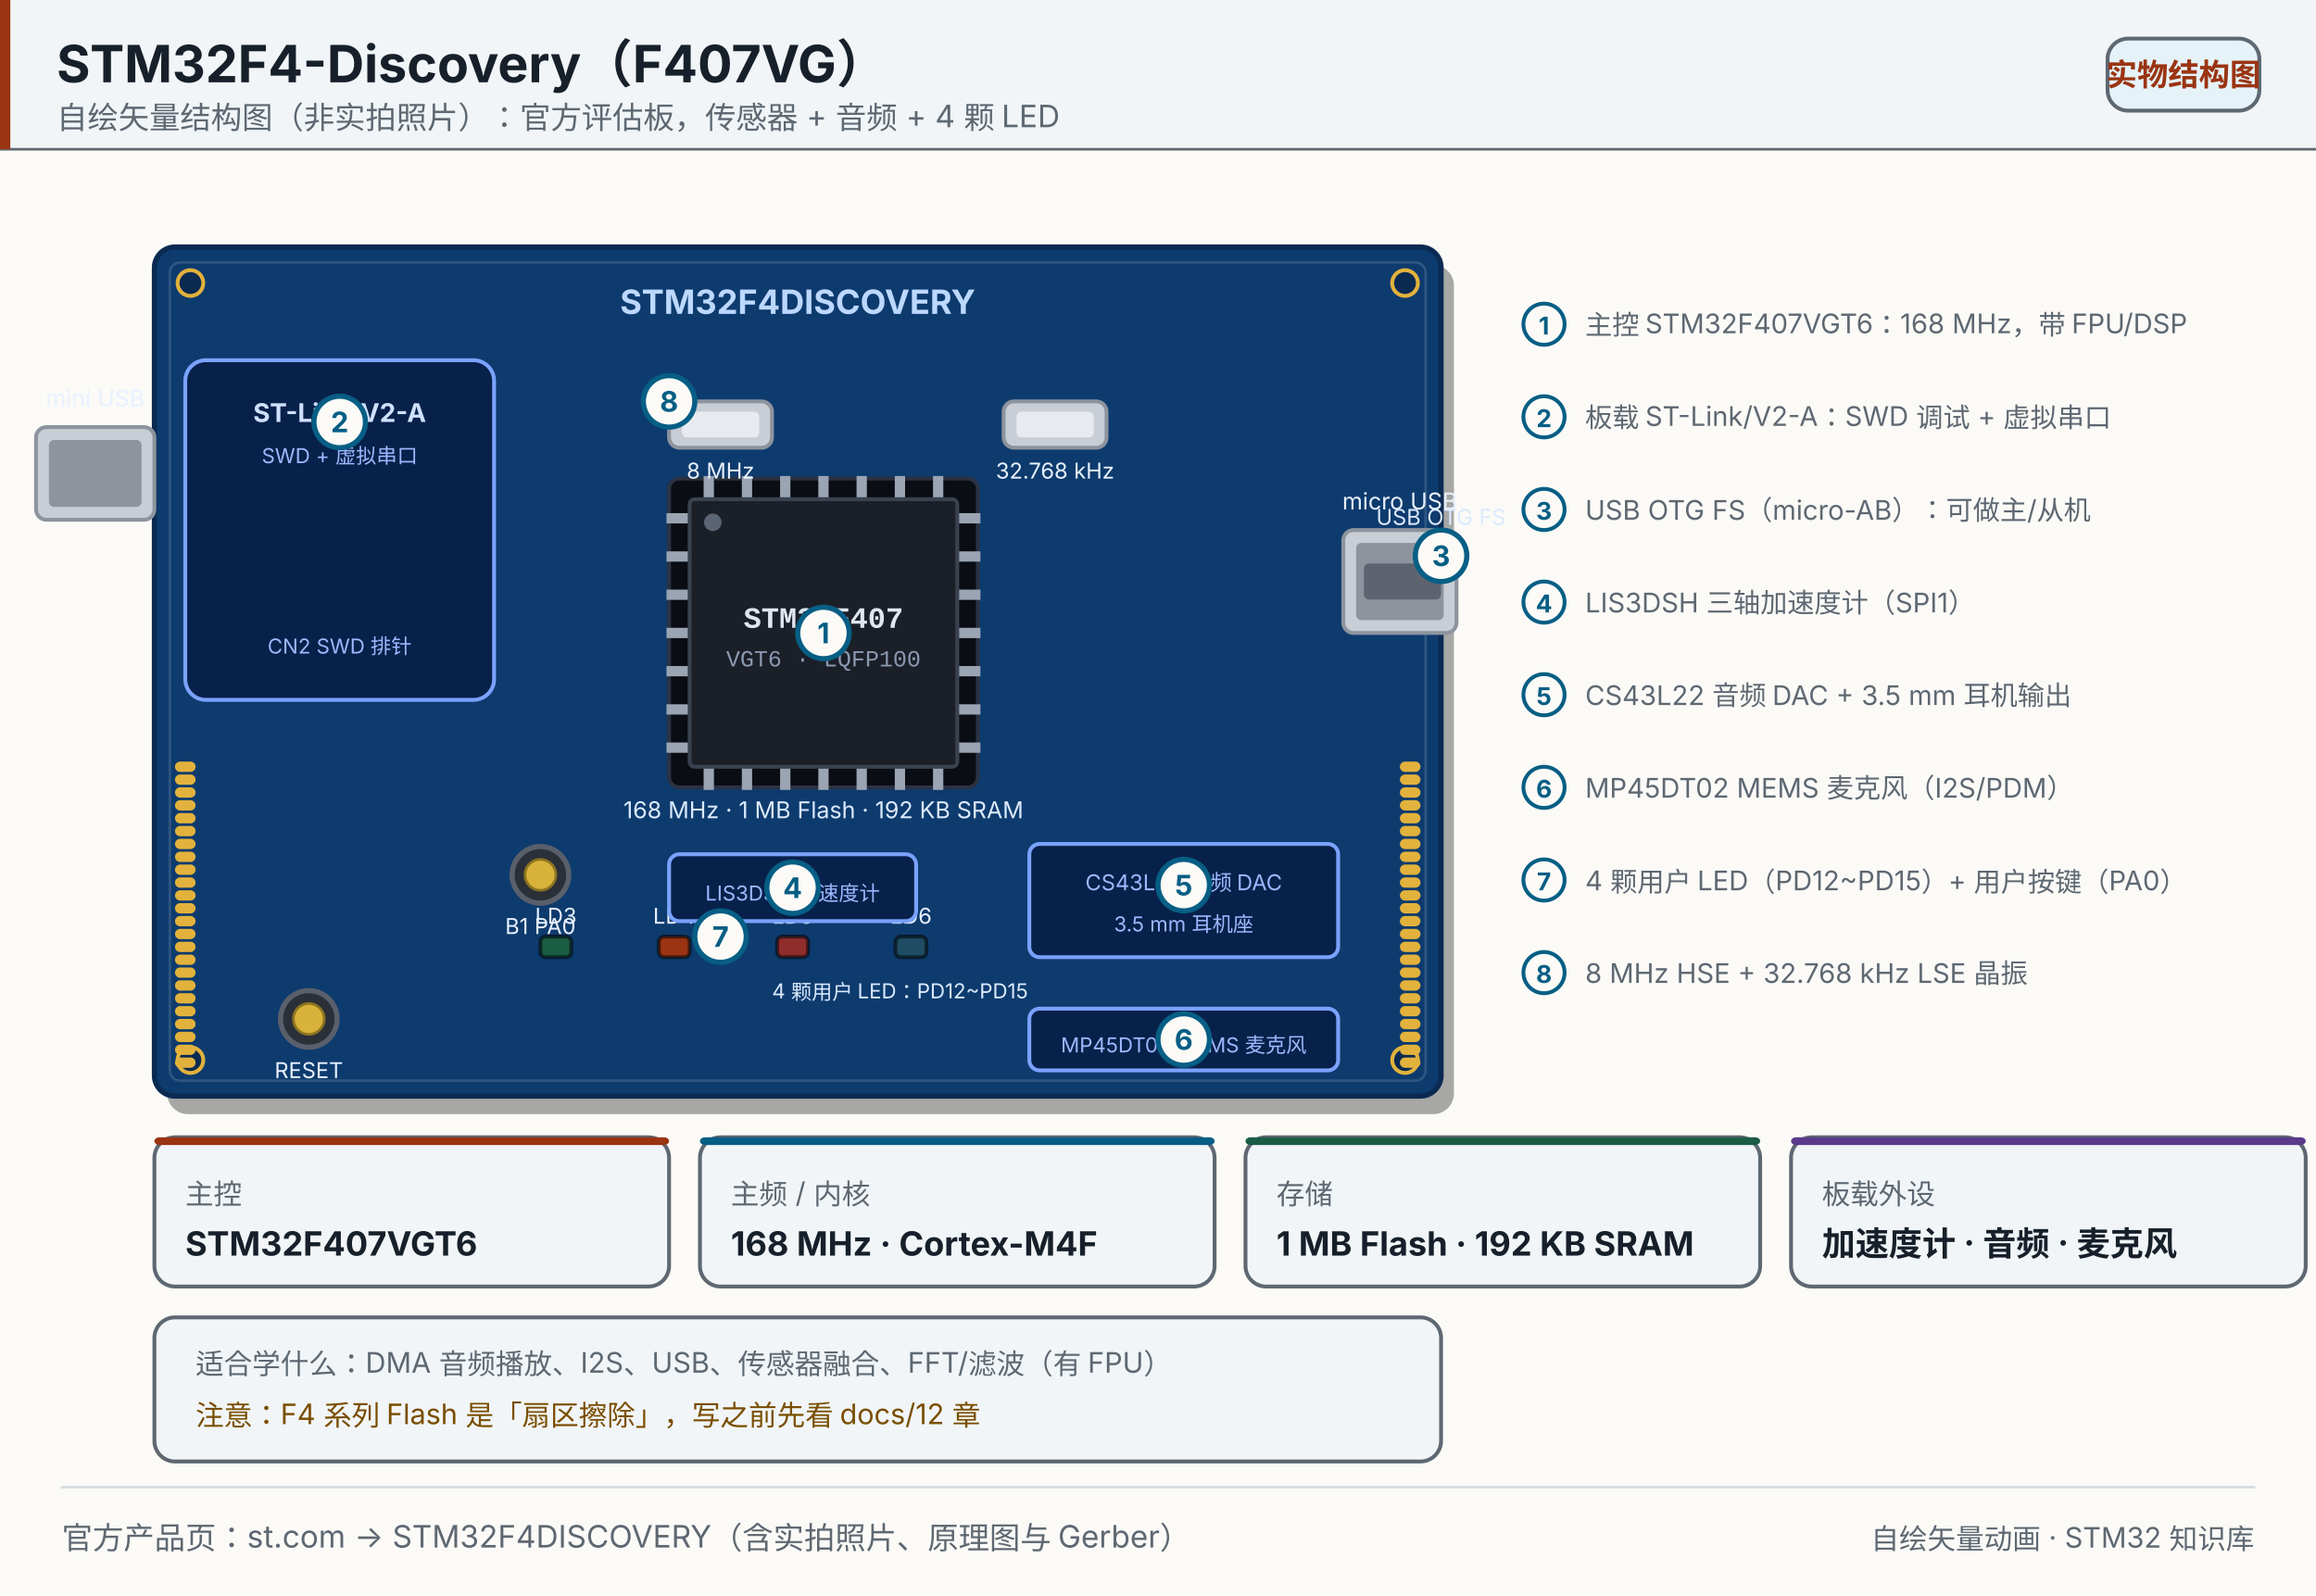
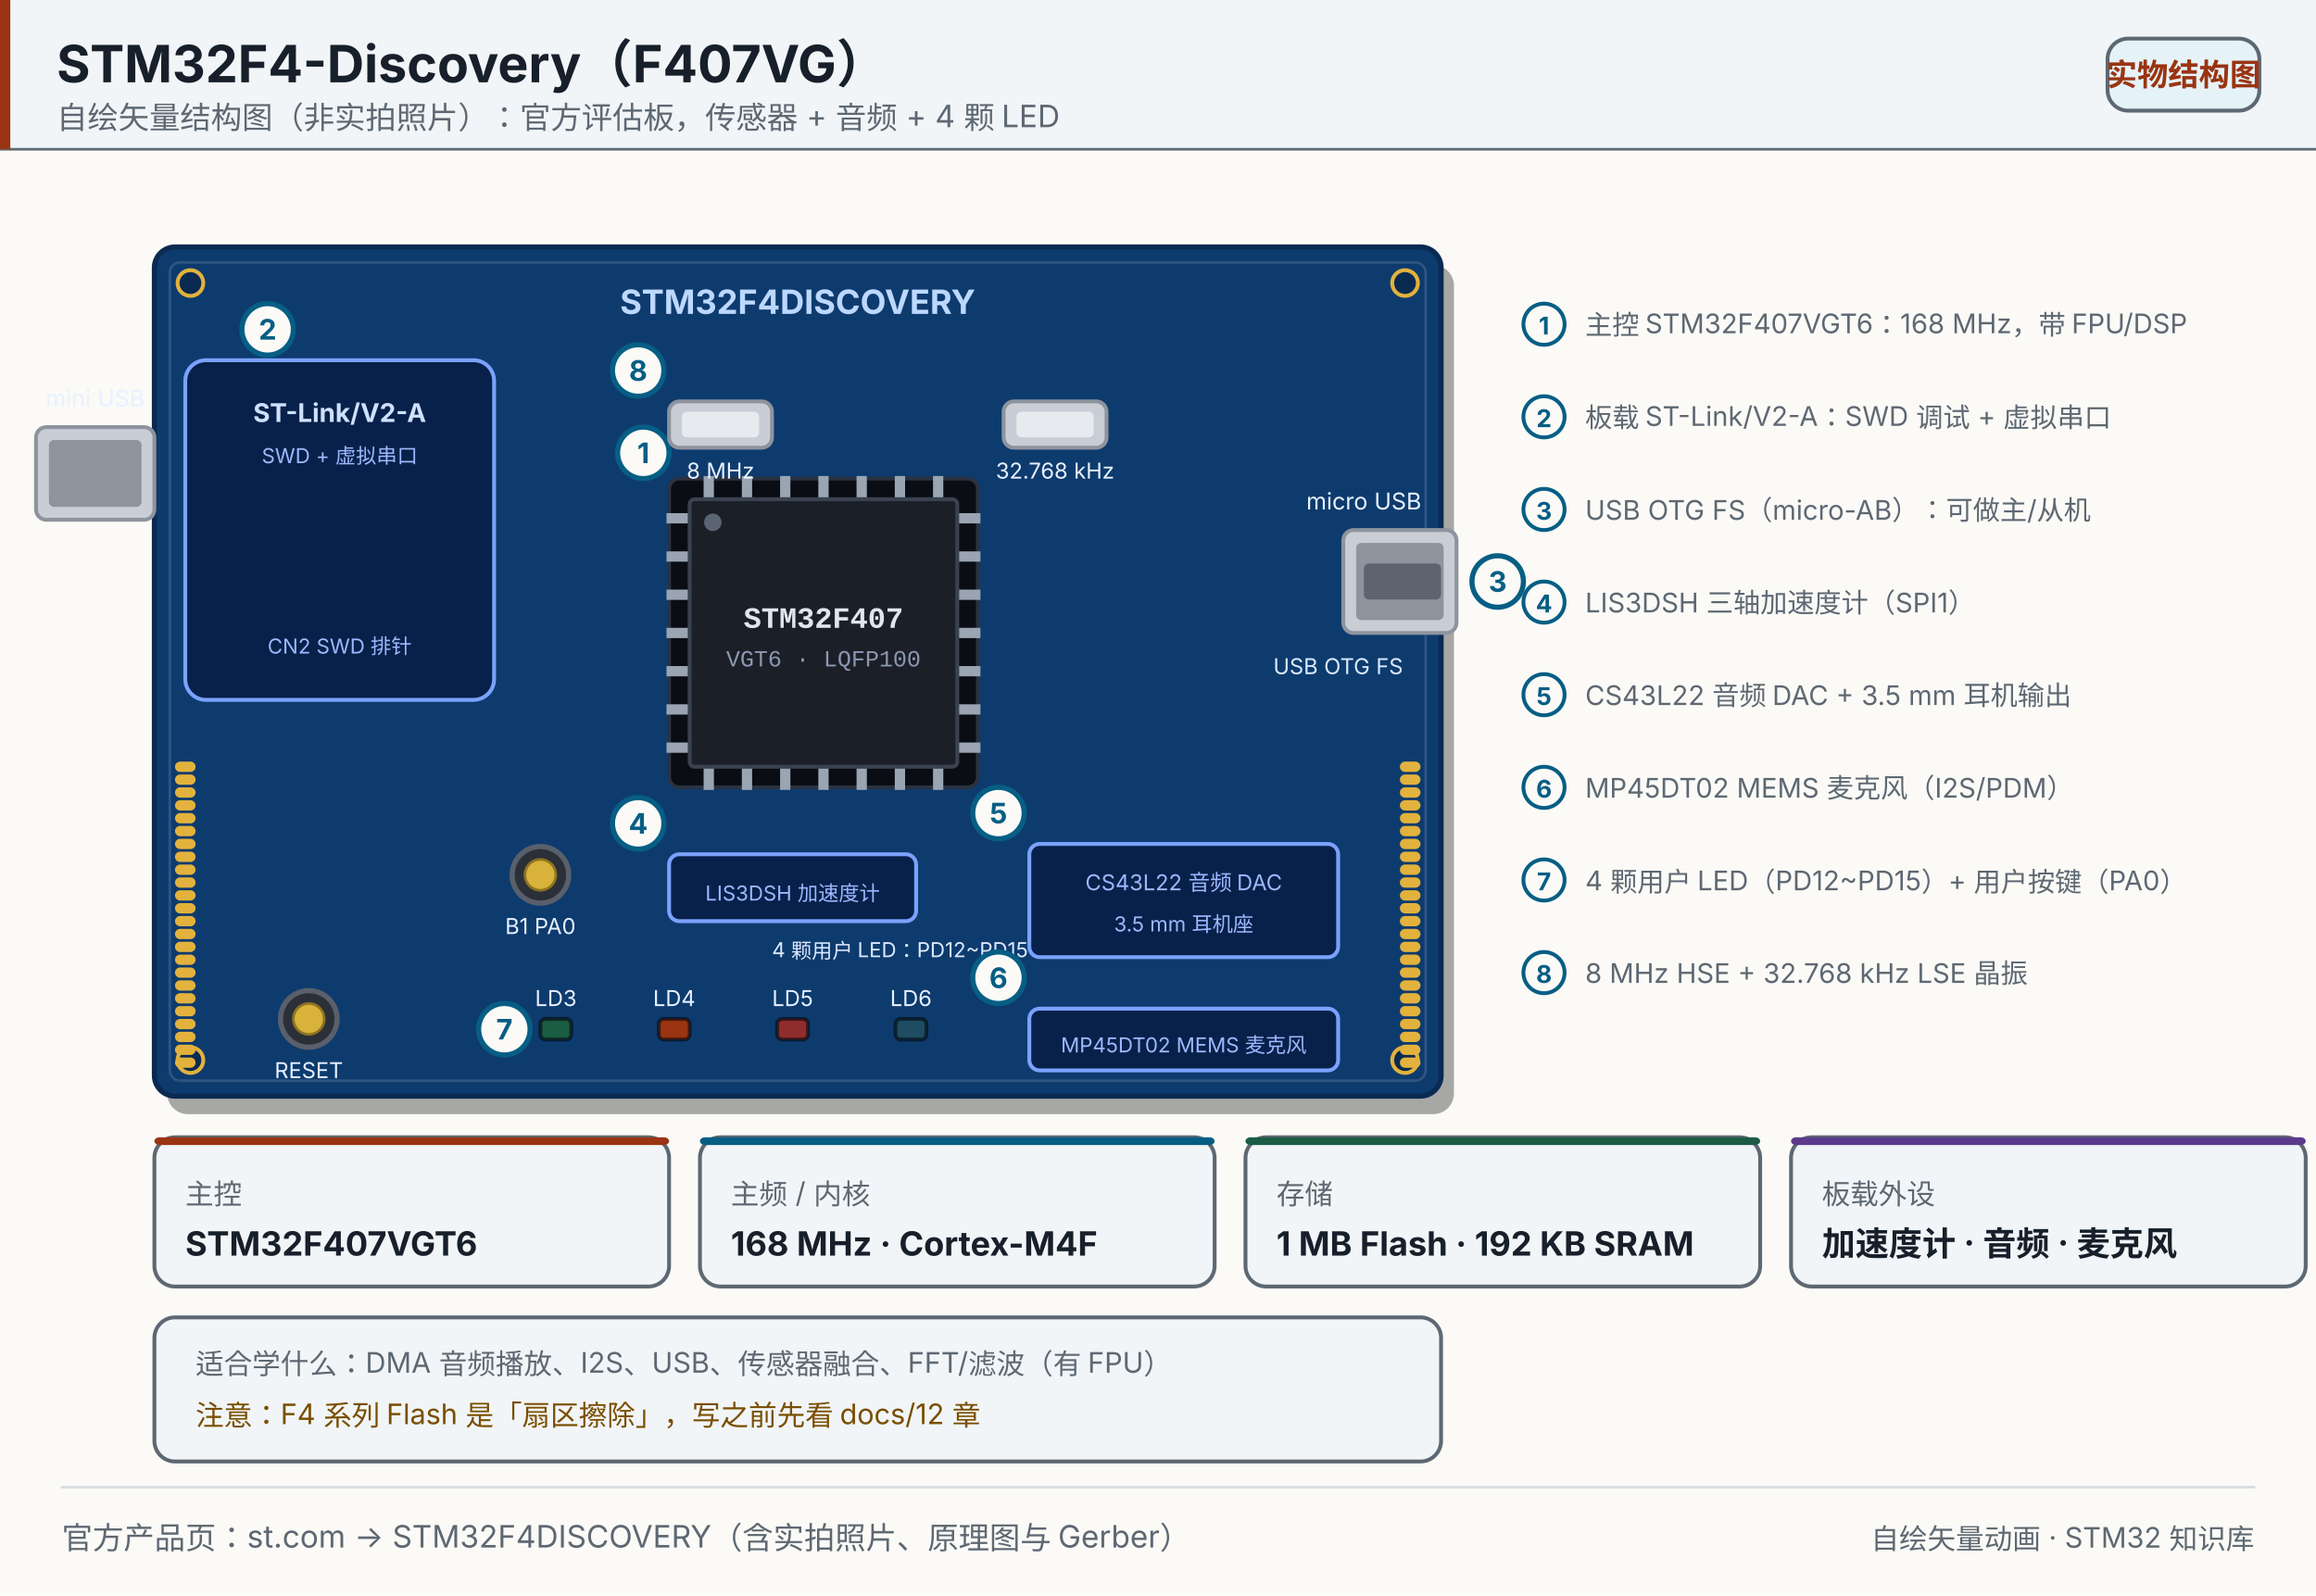
<svg xmlns="http://www.w3.org/2000/svg" width="900" height="620" viewBox="0 0 900 620" role="img" aria-label="STM32F4-Discovery（F407VG）">
  <rect x="0" y="0" width="900" height="620" fill="#fbfaf7" />
  <rect x="0" y="0" width="900" height="58" fill="#f1f5f7" opacity="1" />
  <line x1="0" y1="58" x2="900" y2="58" stroke="#5e6872" stroke-width="1" stroke-linecap="round" opacity="1" />
  <rect x="0" y="0" width="4" height="58" fill="#9a3412" opacity="1" />
  <text x="22" y="32" font-size="20" fill="#17202a" text-anchor="start" opacity="1" font-family="'PingFang SC','Hiragino Sans GB','Microsoft YaHei',system-ui,-apple-system,'Segoe UI',sans-serif" font-weight="700">STM32F4-Discovery（F407VG）</text>
  <text x="22" y="50" font-size="12" fill="#5e6872" text-anchor="start" opacity="1" font-family="'PingFang SC','Hiragino Sans GB','Microsoft YaHei',system-ui,-apple-system,'Segoe UI',sans-serif">自绘矢量结构图（非实拍照片）：官方评估板，传感器 + 音频 + 4 颗 LED</text>
  <rect x="819" y="15" width="59" height="28" fill="#e5f3f8" opacity="1" rx="8" stroke="#5e6872" stroke-width="1.5" />
  <text x="848.5" y="33.32" font-size="12" fill="#9a3412" text-anchor="middle" opacity="1" font-family="'PingFang SC','Hiragino Sans GB','Microsoft YaHei',system-ui,-apple-system,'Segoe UI',sans-serif" font-weight="600">实物结构图</text>
  <rect x="65" y="103" width="500" height="330" fill="#00000055" opacity="1" rx="8" />
  <rect x="60" y="96" width="500" height="330" fill="#0e3b6e" opacity="1" rx="8" stroke="#0a2a52" stroke-width="2" />
  <rect x="66" y="102" width="488" height="318" fill="none" opacity="1" rx="4" stroke="#ffffff22" stroke-width="1" />
  <circle cx="74" cy="110" r="5" fill="#0a2a52" opacity="1" stroke="#e2b23c" stroke-width="1.5" />
  <circle cx="546" cy="110" r="5" fill="#0a2a52" opacity="1" stroke="#e2b23c" stroke-width="1.5" />
  <circle cx="74" cy="412" r="5" fill="#0a2a52" opacity="1" stroke="#e2b23c" stroke-width="1.5" />
  <circle cx="546" cy="412" r="5" fill="#0a2a52" opacity="1" stroke="#e2b23c" stroke-width="1.5" />
  <text x="310" y="122" font-size="13" fill="#bcd8ff" text-anchor="middle" opacity="1" font-family="'PingFang SC','Hiragino Sans GB','Microsoft YaHei',system-ui,-apple-system,'Segoe UI',sans-serif" font-weight="700">STM32F4DISCOVERY</text>
  <rect x="72" y="140" width="120" height="132" fill="#08214a" opacity="1" rx="8" stroke="#7aa2ff" stroke-width="1.5" />
  <text x="132" y="164" font-size="10" fill="#cfe0ff" text-anchor="middle" opacity="1" font-family="'PingFang SC','Hiragino Sans GB','Microsoft YaHei',system-ui,-apple-system,'Segoe UI',sans-serif" font-weight="700">ST-Link/V2-A</text>
  <text x="132" y="180" font-size="8" fill="#9db8ff" text-anchor="middle" opacity="1" font-family="'PingFang SC','Hiragino Sans GB','Microsoft YaHei',system-ui,-apple-system,'Segoe UI',sans-serif">SWD + 虚拟串口</text>
  <rect x="14" y="166" width="46" height="36" fill="#c9ced6" opacity="1" rx="4" stroke="#8d949e" stroke-width="1.5" />
  <rect x="19" y="171" width="36" height="26" fill="#8d949e" opacity="1" rx="2" />
  <text x="37" y="158" font-size="9" fill="#e8f1ff" text-anchor="middle" opacity="1" font-family="'PingFang SC','Hiragino Sans GB','Microsoft YaHei',system-ui,-apple-system,'Segoe UI',sans-serif">mini USB</text>
  <text x="132" y="254" font-size="8" fill="#9db8ff" text-anchor="middle" opacity="1" font-family="'PingFang SC','Hiragino Sans GB','Microsoft YaHei',system-ui,-apple-system,'Segoe UI',sans-serif">CN2 SWD 排针</text>
  <rect x="260" y="186" width="120" height="120" fill="#0a0d13" opacity="1" rx="4" stroke="#2a3242" stroke-width="1.5" />
  <rect x="259" y="199.429" width="9" height="4" fill="#9aa4b2" opacity="1" />
  <rect x="372" y="199.429" width="9" height="4" fill="#9aa4b2" opacity="1" />
  <rect x="273.429" y="185" width="4" height="9" fill="#9aa4b2" opacity="1" />
  <rect x="273.429" y="298" width="4" height="9" fill="#9aa4b2" opacity="1" />
  <rect x="259" y="214.286" width="9" height="4" fill="#9aa4b2" opacity="1" />
  <rect x="372" y="214.286" width="9" height="4" fill="#9aa4b2" opacity="1" />
  <rect x="288.286" y="185" width="4" height="9" fill="#9aa4b2" opacity="1" />
  <rect x="288.286" y="298" width="4" height="9" fill="#9aa4b2" opacity="1" />
  <rect x="259" y="229.143" width="9" height="4" fill="#9aa4b2" opacity="1" />
  <rect x="372" y="229.143" width="9" height="4" fill="#9aa4b2" opacity="1" />
  <rect x="303.143" y="185" width="4" height="9" fill="#9aa4b2" opacity="1" />
  <rect x="303.143" y="298" width="4" height="9" fill="#9aa4b2" opacity="1" />
  <rect x="259" y="244" width="9" height="4" fill="#9aa4b2" opacity="1" />
  <rect x="372" y="244" width="9" height="4" fill="#9aa4b2" opacity="1" />
  <rect x="318" y="185" width="4" height="9" fill="#9aa4b2" opacity="1" />
  <rect x="318" y="298" width="4" height="9" fill="#9aa4b2" opacity="1" />
  <rect x="259" y="258.857" width="9" height="4" fill="#9aa4b2" opacity="1" />
  <rect x="372" y="258.857" width="9" height="4" fill="#9aa4b2" opacity="1" />
  <rect x="332.857" y="185" width="4" height="9" fill="#9aa4b2" opacity="1" />
  <rect x="332.857" y="298" width="4" height="9" fill="#9aa4b2" opacity="1" />
  <rect x="259" y="273.714" width="9" height="4" fill="#9aa4b2" opacity="1" />
  <rect x="372" y="273.714" width="9" height="4" fill="#9aa4b2" opacity="1" />
  <rect x="347.714" y="185" width="4" height="9" fill="#9aa4b2" opacity="1" />
  <rect x="347.714" y="298" width="4" height="9" fill="#9aa4b2" opacity="1" />
  <rect x="259" y="288.571" width="9" height="4" fill="#9aa4b2" opacity="1" />
  <rect x="372" y="288.571" width="9" height="4" fill="#9aa4b2" opacity="1" />
  <rect x="362.571" y="185" width="4" height="9" fill="#9aa4b2" opacity="1" />
  <rect x="362.571" y="298" width="4" height="9" fill="#9aa4b2" opacity="1" />
  <rect x="268" y="194" width="104" height="104" fill="#1b1f28" opacity="1" rx="2" stroke="#39424f" stroke-width="1.5" />
  <circle cx="277" cy="203" r="3.4" fill="#5b6472" opacity="1" />
  <text x="320" y="244" font-size="11.5" fill="#dfe6f0" text-anchor="middle" opacity="1" font-family="ui-monospace,SFMono-Regular,'JetBrains Mono',Consolas,'Courier New',monospace" font-weight="700">STM32F407</text>
  <text x="320" y="259" font-size="9" fill="#8b98b0" text-anchor="middle" opacity="1" font-family="ui-monospace,SFMono-Regular,'JetBrains Mono',Consolas,'Courier New',monospace">VGT6 · LQFP100</text>
-   <text x="320" y="318" font-size="9" fill="#dbeafe" text-anchor="middle" opacity="1" font-family="'PingFang SC','Hiragino Sans GB','Microsoft YaHei',system-ui,-apple-system,'Segoe UI',sans-serif">168 MHz · 1 MB Flash · 192 KB SRAM</text>
+   <circle cx="250" cy="176" r="10" fill="#fbfaf7" opacity="1" stroke="#075e84" stroke-width="2" />
+   <text x="250" y="180" font-size="11" fill="#075e84" text-anchor="middle" opacity="1" font-family="'PingFang SC','Hiragino Sans GB','Microsoft YaHei',system-ui,-apple-system,'Segoe UI',sans-serif" font-weight="700">1</text>
  <rect x="260" y="156" width="40" height="18" fill="#c9ced6" opacity="1" rx="4" stroke="#8d949e" stroke-width="1.5" />
  <rect x="265" y="160" width="30" height="10" fill="#e7ebf0" opacity="1" rx="2" />
  <text x="280" y="186" font-size="8.5" fill="#e8f1ff" text-anchor="middle" opacity="1" font-family="'PingFang SC','Hiragino Sans GB','Microsoft YaHei',system-ui,-apple-system,'Segoe UI',sans-serif">8 MHz</text>
+   <circle cx="248" cy="144" r="10" fill="#fbfaf7" opacity="1" stroke="#075e84" stroke-width="2" />
+   <text x="248" y="148" font-size="11" fill="#075e84" text-anchor="middle" opacity="1" font-family="'PingFang SC','Hiragino Sans GB','Microsoft YaHei',system-ui,-apple-system,'Segoe UI',sans-serif" font-weight="700">8</text>
  <rect x="390" y="156" width="40" height="18" fill="#c9ced6" opacity="1" rx="4" stroke="#8d949e" stroke-width="1.5" />
  <rect x="395" y="160" width="30" height="10" fill="#e7ebf0" opacity="1" rx="2" />
  <text x="410" y="186" font-size="8.5" fill="#e8f1ff" text-anchor="middle" opacity="1" font-family="'PingFang SC','Hiragino Sans GB','Microsoft YaHei',system-ui,-apple-system,'Segoe UI',sans-serif">32.768 kHz</text>
-   <rect x="210" y="364" width="12" height="8" fill="#1b5c45" opacity="1" rx="2" stroke="#00000088" stroke-width="1.5" />
-   <text x="216" y="359" font-size="8.5" fill="#e8f1ff" text-anchor="middle" opacity="1" font-family="'PingFang SC','Hiragino Sans GB','Microsoft YaHei',system-ui,-apple-system,'Segoe UI',sans-serif">LD3</text>
-   <rect x="256" y="364" width="12" height="8" fill="#9a3412" opacity="1" rx="2" stroke="#00000088" stroke-width="1.5" />
-   <text x="262" y="359" font-size="8.5" fill="#e8f1ff" text-anchor="middle" opacity="1" font-family="'PingFang SC','Hiragino Sans GB','Microsoft YaHei',system-ui,-apple-system,'Segoe UI',sans-serif">LD4</text>
-   <rect x="302" y="364" width="12" height="8" fill="#8f2d2d" opacity="1" rx="2" stroke="#00000088" stroke-width="1.5" />
-   <text x="308" y="359" font-size="8.5" fill="#e8f1ff" text-anchor="middle" opacity="1" font-family="'PingFang SC','Hiragino Sans GB','Microsoft YaHei',system-ui,-apple-system,'Segoe UI',sans-serif">LD5</text>
-   <rect x="348" y="364" width="12" height="8" fill="#1e4d63" opacity="1" rx="2" stroke="#00000088" stroke-width="1.5" />
-   <text x="354" y="359" font-size="8.5" fill="#e8f1ff" text-anchor="middle" opacity="1" font-family="'PingFang SC','Hiragino Sans GB','Microsoft YaHei',system-ui,-apple-system,'Segoe UI',sans-serif">LD6</text>
-   <text x="300" y="388" font-size="8" fill="#dbeafe" text-anchor="start" opacity="1" font-family="'PingFang SC','Hiragino Sans GB','Microsoft YaHei',system-ui,-apple-system,'Segoe UI',sans-serif">4 颗用户 LED：PD12~PD15</text>
+   <rect x="210" y="396" width="12" height="8" fill="#1b5c45" opacity="1" rx="2" stroke="#00000088" stroke-width="1.5" />
+   <text x="216" y="391" font-size="8.5" fill="#e8f1ff" text-anchor="middle" opacity="1" font-family="'PingFang SC','Hiragino Sans GB','Microsoft YaHei',system-ui,-apple-system,'Segoe UI',sans-serif">LD3</text>
+   <rect x="256" y="396" width="12" height="8" fill="#9a3412" opacity="1" rx="2" stroke="#00000088" stroke-width="1.5" />
+   <text x="262" y="391" font-size="8.5" fill="#e8f1ff" text-anchor="middle" opacity="1" font-family="'PingFang SC','Hiragino Sans GB','Microsoft YaHei',system-ui,-apple-system,'Segoe UI',sans-serif">LD4</text>
+   <rect x="302" y="396" width="12" height="8" fill="#8f2d2d" opacity="1" rx="2" stroke="#00000088" stroke-width="1.5" />
+   <text x="308" y="391" font-size="8.5" fill="#e8f1ff" text-anchor="middle" opacity="1" font-family="'PingFang SC','Hiragino Sans GB','Microsoft YaHei',system-ui,-apple-system,'Segoe UI',sans-serif">LD5</text>
+   <rect x="348" y="396" width="12" height="8" fill="#1e4d63" opacity="1" rx="2" stroke="#00000088" stroke-width="1.5" />
+   <text x="354" y="391" font-size="8.5" fill="#e8f1ff" text-anchor="middle" opacity="1" font-family="'PingFang SC','Hiragino Sans GB','Microsoft YaHei',system-ui,-apple-system,'Segoe UI',sans-serif">LD6</text>
+   <text x="300" y="372" font-size="8" fill="#dbeafe" text-anchor="start" opacity="1" font-family="'PingFang SC','Hiragino Sans GB','Microsoft YaHei',system-ui,-apple-system,'Segoe UI',sans-serif">4 颗用户 LED：PD12~PD15</text>
  <circle cx="210" cy="340" r="11" fill="#2b3038" opacity="1" stroke="#59606c" stroke-width="2" />
  <circle cx="210" cy="340" r="6" fill="#d8b23a" opacity="1" stroke="#8d7420" stroke-width="1" />
  <text x="210" y="363" font-size="8.5" fill="#e8f1ff" text-anchor="middle" opacity="1" font-family="'PingFang SC','Hiragino Sans GB','Microsoft YaHei',system-ui,-apple-system,'Segoe UI',sans-serif">B1 PA0</text>
  <circle cx="120" cy="396" r="11" fill="#2b3038" opacity="1" stroke="#59606c" stroke-width="2" />
  <circle cx="120" cy="396" r="6" fill="#d8b23a" opacity="1" stroke="#8d7420" stroke-width="1" />
  <text x="120" y="419" font-size="8.5" fill="#e8f1ff" text-anchor="middle" opacity="1" font-family="'PingFang SC','Hiragino Sans GB','Microsoft YaHei',system-ui,-apple-system,'Segoe UI',sans-serif">RESET</text>
  <rect x="260" y="332" width="96" height="26" fill="#08214a" opacity="1" rx="4" stroke="#7aa2ff" stroke-width="1.5" />
  <text x="308" y="350" font-size="8" fill="#9db8ff" text-anchor="middle" opacity="1" font-family="'PingFang SC','Hiragino Sans GB','Microsoft YaHei',system-ui,-apple-system,'Segoe UI',sans-serif">LIS3DSH 加速度计</text>
  <rect x="400" y="328" width="120" height="44" fill="#08214a" opacity="1" rx="4" stroke="#7aa2ff" stroke-width="1.5" />
  <text x="460" y="346" font-size="8.5" fill="#9db8ff" text-anchor="middle" opacity="1" font-family="'PingFang SC','Hiragino Sans GB','Microsoft YaHei',system-ui,-apple-system,'Segoe UI',sans-serif">CS43L22 音频 DAC</text>
  <text x="460" y="362" font-size="8" fill="#9db8ff" text-anchor="middle" opacity="1" font-family="'PingFang SC','Hiragino Sans GB','Microsoft YaHei',system-ui,-apple-system,'Segoe UI',sans-serif">3.5 mm 耳机座</text>
  <rect x="400" y="392" width="120" height="24" fill="#08214a" opacity="1" rx="4" stroke="#7aa2ff" stroke-width="1.5" />
  <text x="460" y="409" font-size="8" fill="#9db8ff" text-anchor="middle" opacity="1" font-family="'PingFang SC','Hiragino Sans GB','Microsoft YaHei',system-ui,-apple-system,'Segoe UI',sans-serif">MP45DT02 MEMS 麦克风</text>
  <rect x="522" y="206" width="44" height="40" fill="#c9ced6" opacity="1" rx="4" stroke="#8d949e" stroke-width="1.5" />
  <rect x="527" y="211" width="34" height="30" fill="#8d949e" opacity="1" rx="2" />
  <rect x="530" y="219" width="30" height="14" fill="#5d6470" opacity="1" rx="2" />
-   <text x="544" y="198" font-size="9" fill="#e8f1ff" text-anchor="middle" opacity="1" font-family="'PingFang SC','Hiragino Sans GB','Microsoft YaHei',system-ui,-apple-system,'Segoe UI',sans-serif">micro USB</text>
-   <text x="560" y="204" font-size="8.5" fill="#dbeafe" text-anchor="middle" opacity="1" font-family="'PingFang SC','Hiragino Sans GB','Microsoft YaHei',system-ui,-apple-system,'Segoe UI',sans-serif">USB OTG FS</text>
+   <text x="530" y="198" font-size="9" fill="#e8f1ff" text-anchor="middle" opacity="1" font-family="'PingFang SC','Hiragino Sans GB','Microsoft YaHei',system-ui,-apple-system,'Segoe UI',sans-serif">micro USB</text>
+   <circle cx="582" cy="226" r="10" fill="#fbfaf7" opacity="1" stroke="#075e84" stroke-width="2" />
+   <text x="582" y="230" font-size="11" fill="#075e84" text-anchor="middle" opacity="1" font-family="'PingFang SC','Hiragino Sans GB','Microsoft YaHei',system-ui,-apple-system,'Segoe UI',sans-serif" font-weight="700">3</text>
+   <text x="520" y="262" font-size="8.5" fill="#dbeafe" text-anchor="middle" opacity="1" font-family="'PingFang SC','Hiragino Sans GB','Microsoft YaHei',system-ui,-apple-system,'Segoe UI',sans-serif">USB OTG FS</text>
  <rect x="68" y="296" width="8" height="4" fill="#e2b23c" opacity="1" rx="2" />
  <rect x="544" y="296" width="8" height="4" fill="#e2b23c" opacity="1" rx="2" />
  <rect x="68" y="301" width="8" height="4" fill="#e2b23c" opacity="1" rx="2" />
  <rect x="544" y="301" width="8" height="4" fill="#e2b23c" opacity="1" rx="2" />
  <rect x="68" y="306" width="8" height="4" fill="#e2b23c" opacity="1" rx="2" />
  <rect x="544" y="306" width="8" height="4" fill="#e2b23c" opacity="1" rx="2" />
  <rect x="68" y="311" width="8" height="4" fill="#e2b23c" opacity="1" rx="2" />
  <rect x="544" y="311" width="8" height="4" fill="#e2b23c" opacity="1" rx="2" />
  <rect x="68" y="316" width="8" height="4" fill="#e2b23c" opacity="1" rx="2" />
  <rect x="544" y="316" width="8" height="4" fill="#e2b23c" opacity="1" rx="2" />
  <rect x="68" y="321" width="8" height="4" fill="#e2b23c" opacity="1" rx="2" />
  <rect x="544" y="321" width="8" height="4" fill="#e2b23c" opacity="1" rx="2" />
  <rect x="68" y="326" width="8" height="4" fill="#e2b23c" opacity="1" rx="2" />
  <rect x="544" y="326" width="8" height="4" fill="#e2b23c" opacity="1" rx="2" />
  <rect x="68" y="331" width="8" height="4" fill="#e2b23c" opacity="1" rx="2" />
  <rect x="544" y="331" width="8" height="4" fill="#e2b23c" opacity="1" rx="2" />
  <rect x="68" y="336" width="8" height="4" fill="#e2b23c" opacity="1" rx="2" />
  <rect x="544" y="336" width="8" height="4" fill="#e2b23c" opacity="1" rx="2" />
  <rect x="68" y="341" width="8" height="4" fill="#e2b23c" opacity="1" rx="2" />
  <rect x="544" y="341" width="8" height="4" fill="#e2b23c" opacity="1" rx="2" />
  <rect x="68" y="346" width="8" height="4" fill="#e2b23c" opacity="1" rx="2" />
  <rect x="544" y="346" width="8" height="4" fill="#e2b23c" opacity="1" rx="2" />
  <rect x="68" y="351" width="8" height="4" fill="#e2b23c" opacity="1" rx="2" />
  <rect x="544" y="351" width="8" height="4" fill="#e2b23c" opacity="1" rx="2" />
  <rect x="68" y="356" width="8" height="4" fill="#e2b23c" opacity="1" rx="2" />
  <rect x="544" y="356" width="8" height="4" fill="#e2b23c" opacity="1" rx="2" />
  <rect x="68" y="361" width="8" height="4" fill="#e2b23c" opacity="1" rx="2" />
  <rect x="544" y="361" width="8" height="4" fill="#e2b23c" opacity="1" rx="2" />
  <rect x="68" y="366" width="8" height="4" fill="#e2b23c" opacity="1" rx="2" />
  <rect x="544" y="366" width="8" height="4" fill="#e2b23c" opacity="1" rx="2" />
  <rect x="68" y="371" width="8" height="4" fill="#e2b23c" opacity="1" rx="2" />
  <rect x="544" y="371" width="8" height="4" fill="#e2b23c" opacity="1" rx="2" />
  <rect x="68" y="376" width="8" height="4" fill="#e2b23c" opacity="1" rx="2" />
  <rect x="544" y="376" width="8" height="4" fill="#e2b23c" opacity="1" rx="2" />
  <rect x="68" y="381" width="8" height="4" fill="#e2b23c" opacity="1" rx="2" />
  <rect x="544" y="381" width="8" height="4" fill="#e2b23c" opacity="1" rx="2" />
  <rect x="68" y="386" width="8" height="4" fill="#e2b23c" opacity="1" rx="2" />
  <rect x="544" y="386" width="8" height="4" fill="#e2b23c" opacity="1" rx="2" />
  <rect x="68" y="391" width="8" height="4" fill="#e2b23c" opacity="1" rx="2" />
  <rect x="544" y="391" width="8" height="4" fill="#e2b23c" opacity="1" rx="2" />
  <rect x="68" y="396" width="8" height="4" fill="#e2b23c" opacity="1" rx="2" />
  <rect x="544" y="396" width="8" height="4" fill="#e2b23c" opacity="1" rx="2" />
  <rect x="68" y="401" width="8" height="4" fill="#e2b23c" opacity="1" rx="2" />
  <rect x="544" y="401" width="8" height="4" fill="#e2b23c" opacity="1" rx="2" />
  <rect x="68" y="406" width="8" height="4" fill="#e2b23c" opacity="1" rx="2" />
  <rect x="544" y="406" width="8" height="4" fill="#e2b23c" opacity="1" rx="2" />
  <rect x="68" y="411" width="8" height="4" fill="#e2b23c" opacity="1" rx="2" />
  <rect x="544" y="411" width="8" height="4" fill="#e2b23c" opacity="1" rx="2" />
-   <circle cx="320" cy="246" r="10" fill="#fbfaf7" opacity="1" stroke="#075e84" stroke-width="2" />
-   <text x="320" y="250" font-size="11" fill="#075e84" text-anchor="middle" opacity="1" font-family="'PingFang SC','Hiragino Sans GB','Microsoft YaHei',system-ui,-apple-system,'Segoe UI',sans-serif" font-weight="700">1</text>
-   <circle cx="132" cy="164" r="10" fill="#fbfaf7" opacity="1" stroke="#075e84" stroke-width="2" />
-   <text x="132" y="168" font-size="11" fill="#075e84" text-anchor="middle" opacity="1" font-family="'PingFang SC','Hiragino Sans GB','Microsoft YaHei',system-ui,-apple-system,'Segoe UI',sans-serif" font-weight="700">2</text>
-   <circle cx="560" cy="216" r="10" fill="#fbfaf7" opacity="1" stroke="#075e84" stroke-width="2" />
-   <text x="560" y="220" font-size="11" fill="#075e84" text-anchor="middle" opacity="1" font-family="'PingFang SC','Hiragino Sans GB','Microsoft YaHei',system-ui,-apple-system,'Segoe UI',sans-serif" font-weight="700">3</text>
-   <circle cx="308" cy="345" r="10" fill="#fbfaf7" opacity="1" stroke="#075e84" stroke-width="2" />
-   <text x="308" y="349" font-size="11" fill="#075e84" text-anchor="middle" opacity="1" font-family="'PingFang SC','Hiragino Sans GB','Microsoft YaHei',system-ui,-apple-system,'Segoe UI',sans-serif" font-weight="700">4</text>
-   <circle cx="460" cy="344" r="10" fill="#fbfaf7" opacity="1" stroke="#075e84" stroke-width="2" />
-   <text x="460" y="348" font-size="11" fill="#075e84" text-anchor="middle" opacity="1" font-family="'PingFang SC','Hiragino Sans GB','Microsoft YaHei',system-ui,-apple-system,'Segoe UI',sans-serif" font-weight="700">5</text>
-   <circle cx="460" cy="404" r="10" fill="#fbfaf7" opacity="1" stroke="#075e84" stroke-width="2" />
-   <text x="460" y="408" font-size="11" fill="#075e84" text-anchor="middle" opacity="1" font-family="'PingFang SC','Hiragino Sans GB','Microsoft YaHei',system-ui,-apple-system,'Segoe UI',sans-serif" font-weight="700">6</text>
-   <circle cx="280" cy="364" r="10" fill="#fbfaf7" opacity="1" stroke="#075e84" stroke-width="2" />
-   <text x="280" y="368" font-size="11" fill="#075e84" text-anchor="middle" opacity="1" font-family="'PingFang SC','Hiragino Sans GB','Microsoft YaHei',system-ui,-apple-system,'Segoe UI',sans-serif" font-weight="700">7</text>
-   <circle cx="260" cy="156" r="10" fill="#fbfaf7" opacity="1" stroke="#075e84" stroke-width="2" />
-   <text x="260" y="160" font-size="11" fill="#075e84" text-anchor="middle" opacity="1" font-family="'PingFang SC','Hiragino Sans GB','Microsoft YaHei',system-ui,-apple-system,'Segoe UI',sans-serif" font-weight="700">8</text>
+   <circle cx="104" cy="128" r="10" fill="#fbfaf7" opacity="1" stroke="#075e84" stroke-width="2" />
+   <text x="104" y="132" font-size="11" fill="#075e84" text-anchor="middle" opacity="1" font-family="'PingFang SC','Hiragino Sans GB','Microsoft YaHei',system-ui,-apple-system,'Segoe UI',sans-serif" font-weight="700">2</text>
+   <circle cx="248" cy="320" r="10" fill="#fbfaf7" opacity="1" stroke="#075e84" stroke-width="2" />
+   <text x="248" y="324" font-size="11" fill="#075e84" text-anchor="middle" opacity="1" font-family="'PingFang SC','Hiragino Sans GB','Microsoft YaHei',system-ui,-apple-system,'Segoe UI',sans-serif" font-weight="700">4</text>
+   <circle cx="388" cy="316" r="10" fill="#fbfaf7" opacity="1" stroke="#075e84" stroke-width="2" />
+   <text x="388" y="320" font-size="11" fill="#075e84" text-anchor="middle" opacity="1" font-family="'PingFang SC','Hiragino Sans GB','Microsoft YaHei',system-ui,-apple-system,'Segoe UI',sans-serif" font-weight="700">5</text>
+   <circle cx="388" cy="380" r="10" fill="#fbfaf7" opacity="1" stroke="#075e84" stroke-width="2" />
+   <text x="388" y="384" font-size="11" fill="#075e84" text-anchor="middle" opacity="1" font-family="'PingFang SC','Hiragino Sans GB','Microsoft YaHei',system-ui,-apple-system,'Segoe UI',sans-serif" font-weight="700">6</text>
+   <circle cx="196" cy="400" r="10" fill="#fbfaf7" opacity="1" stroke="#075e84" stroke-width="2" />
+   <text x="196" y="404" font-size="11" fill="#075e84" text-anchor="middle" opacity="1" font-family="'PingFang SC','Hiragino Sans GB','Microsoft YaHei',system-ui,-apple-system,'Segoe UI',sans-serif" font-weight="700">7</text>
  <circle cx="600" cy="126" r="8" fill="#fbfaf7" opacity="1" stroke="#075e84" stroke-width="1.5" />
  <text x="600" y="130" font-size="9.5" fill="#075e84" text-anchor="middle" opacity="1" font-family="'PingFang SC','Hiragino Sans GB','Microsoft YaHei',system-ui,-apple-system,'Segoe UI',sans-serif" font-weight="700">1</text>
  <text x="616" y="130" font-size="10.5" fill="#5e6872" text-anchor="start" opacity="1" font-family="'PingFang SC','Hiragino Sans GB','Microsoft YaHei',system-ui,-apple-system,'Segoe UI',sans-serif">主控 STM32F407VGT6：168 MHz，带 FPU/DSP</text>
  <circle cx="600" cy="162" r="8" fill="#fbfaf7" opacity="1" stroke="#075e84" stroke-width="1.5" />
  <text x="600" y="166" font-size="9.5" fill="#075e84" text-anchor="middle" opacity="1" font-family="'PingFang SC','Hiragino Sans GB','Microsoft YaHei',system-ui,-apple-system,'Segoe UI',sans-serif" font-weight="700">2</text>
  <text x="616" y="166" font-size="10.5" fill="#5e6872" text-anchor="start" opacity="1" font-family="'PingFang SC','Hiragino Sans GB','Microsoft YaHei',system-ui,-apple-system,'Segoe UI',sans-serif">板载 ST-Link/V2-A：SWD 调试 + 虚拟串口</text>
  <circle cx="600" cy="198" r="8" fill="#fbfaf7" opacity="1" stroke="#075e84" stroke-width="1.5" />
  <text x="600" y="202" font-size="9.5" fill="#075e84" text-anchor="middle" opacity="1" font-family="'PingFang SC','Hiragino Sans GB','Microsoft YaHei',system-ui,-apple-system,'Segoe UI',sans-serif" font-weight="700">3</text>
  <text x="616" y="202" font-size="10.5" fill="#5e6872" text-anchor="start" opacity="1" font-family="'PingFang SC','Hiragino Sans GB','Microsoft YaHei',system-ui,-apple-system,'Segoe UI',sans-serif">USB OTG FS（micro-AB）：可做主/从机</text>
  <circle cx="600" cy="234" r="8" fill="#fbfaf7" opacity="1" stroke="#075e84" stroke-width="1.5" />
  <text x="600" y="238" font-size="9.5" fill="#075e84" text-anchor="middle" opacity="1" font-family="'PingFang SC','Hiragino Sans GB','Microsoft YaHei',system-ui,-apple-system,'Segoe UI',sans-serif" font-weight="700">4</text>
  <text x="616" y="238" font-size="10.5" fill="#5e6872" text-anchor="start" opacity="1" font-family="'PingFang SC','Hiragino Sans GB','Microsoft YaHei',system-ui,-apple-system,'Segoe UI',sans-serif">LIS3DSH 三轴加速度计（SPI1）</text>
  <circle cx="600" cy="270" r="8" fill="#fbfaf7" opacity="1" stroke="#075e84" stroke-width="1.5" />
  <text x="600" y="274" font-size="9.5" fill="#075e84" text-anchor="middle" opacity="1" font-family="'PingFang SC','Hiragino Sans GB','Microsoft YaHei',system-ui,-apple-system,'Segoe UI',sans-serif" font-weight="700">5</text>
  <text x="616" y="274" font-size="10.5" fill="#5e6872" text-anchor="start" opacity="1" font-family="'PingFang SC','Hiragino Sans GB','Microsoft YaHei',system-ui,-apple-system,'Segoe UI',sans-serif">CS43L22 音频 DAC + 3.5 mm 耳机输出</text>
  <circle cx="600" cy="306" r="8" fill="#fbfaf7" opacity="1" stroke="#075e84" stroke-width="1.5" />
  <text x="600" y="310" font-size="9.5" fill="#075e84" text-anchor="middle" opacity="1" font-family="'PingFang SC','Hiragino Sans GB','Microsoft YaHei',system-ui,-apple-system,'Segoe UI',sans-serif" font-weight="700">6</text>
  <text x="616" y="310" font-size="10.5" fill="#5e6872" text-anchor="start" opacity="1" font-family="'PingFang SC','Hiragino Sans GB','Microsoft YaHei',system-ui,-apple-system,'Segoe UI',sans-serif">MP45DT02 MEMS 麦克风（I2S/PDM）</text>
  <circle cx="600" cy="342" r="8" fill="#fbfaf7" opacity="1" stroke="#075e84" stroke-width="1.5" />
  <text x="600" y="346" font-size="9.5" fill="#075e84" text-anchor="middle" opacity="1" font-family="'PingFang SC','Hiragino Sans GB','Microsoft YaHei',system-ui,-apple-system,'Segoe UI',sans-serif" font-weight="700">7</text>
  <text x="616" y="346" font-size="10.5" fill="#5e6872" text-anchor="start" opacity="1" font-family="'PingFang SC','Hiragino Sans GB','Microsoft YaHei',system-ui,-apple-system,'Segoe UI',sans-serif">4 颗用户 LED（PD12~PD15）+ 用户按键（PA0）</text>
  <circle cx="600" cy="378" r="8" fill="#fbfaf7" opacity="1" stroke="#075e84" stroke-width="1.5" />
  <text x="600" y="382" font-size="9.5" fill="#075e84" text-anchor="middle" opacity="1" font-family="'PingFang SC','Hiragino Sans GB','Microsoft YaHei',system-ui,-apple-system,'Segoe UI',sans-serif" font-weight="700">8</text>
  <text x="616" y="382" font-size="10.5" fill="#5e6872" text-anchor="start" opacity="1" font-family="'PingFang SC','Hiragino Sans GB','Microsoft YaHei',system-ui,-apple-system,'Segoe UI',sans-serif">8 MHz HSE + 32.768 kHz LSE 晶振</text>
  <rect x="60" y="442" width="200" height="58" fill="#f1f5f7" opacity="1" rx="8" stroke="#5e6872" stroke-width="1.5" />
  <rect x="60" y="442" width="200" height="3" fill="#9a3412" opacity="1" rx="2" />
  <text x="72" y="468" font-size="11" fill="#5e6872" text-anchor="start" opacity="1" font-family="'PingFang SC','Hiragino Sans GB','Microsoft YaHei',system-ui,-apple-system,'Segoe UI',sans-serif">主控</text>
  <text x="72" y="488" font-size="13" fill="#17202a" text-anchor="start" opacity="1" font-family="'PingFang SC','Hiragino Sans GB','Microsoft YaHei',system-ui,-apple-system,'Segoe UI',sans-serif" font-weight="700">STM32F407VGT6</text>
  <rect x="272" y="442" width="200" height="58" fill="#f1f5f7" opacity="1" rx="8" stroke="#5e6872" stroke-width="1.5" />
  <rect x="272" y="442" width="200" height="3" fill="#075e84" opacity="1" rx="2" />
  <text x="284" y="468" font-size="11" fill="#5e6872" text-anchor="start" opacity="1" font-family="'PingFang SC','Hiragino Sans GB','Microsoft YaHei',system-ui,-apple-system,'Segoe UI',sans-serif">主频 / 内核</text>
  <text x="284" y="488" font-size="13" fill="#17202a" text-anchor="start" opacity="1" font-family="'PingFang SC','Hiragino Sans GB','Microsoft YaHei',system-ui,-apple-system,'Segoe UI',sans-serif" font-weight="700">168 MHz · Cortex-M4F</text>
  <rect x="484" y="442" width="200" height="58" fill="#f1f5f7" opacity="1" rx="8" stroke="#5e6872" stroke-width="1.5" />
  <rect x="484" y="442" width="200" height="3" fill="#1b5c45" opacity="1" rx="2" />
  <text x="496" y="468" font-size="11" fill="#5e6872" text-anchor="start" opacity="1" font-family="'PingFang SC','Hiragino Sans GB','Microsoft YaHei',system-ui,-apple-system,'Segoe UI',sans-serif">存储</text>
  <text x="496" y="488" font-size="13" fill="#17202a" text-anchor="start" opacity="1" font-family="'PingFang SC','Hiragino Sans GB','Microsoft YaHei',system-ui,-apple-system,'Segoe UI',sans-serif" font-weight="700">1 MB Flash · 192 KB SRAM</text>
  <rect x="696" y="442" width="200" height="58" fill="#f1f5f7" opacity="1" rx="8" stroke="#5e6872" stroke-width="1.5" />
  <rect x="696" y="442" width="200" height="3" fill="#5b3a8c" opacity="1" rx="2" />
  <text x="708" y="468" font-size="11" fill="#5e6872" text-anchor="start" opacity="1" font-family="'PingFang SC','Hiragino Sans GB','Microsoft YaHei',system-ui,-apple-system,'Segoe UI',sans-serif">板载外设</text>
  <text x="708" y="488" font-size="13" fill="#17202a" text-anchor="start" opacity="1" font-family="'PingFang SC','Hiragino Sans GB','Microsoft YaHei',system-ui,-apple-system,'Segoe UI',sans-serif" font-weight="700">加速度计 · 音频 · 麦克风</text>
  <rect x="60" y="512" width="500" height="56" fill="#f1f5f7" opacity="1" rx="8" stroke="#5e6872" stroke-width="1.5" />
  <text x="76" y="534" font-size="11" fill="#5e6872" text-anchor="start" opacity="1" font-family="'PingFang SC','Hiragino Sans GB','Microsoft YaHei',system-ui,-apple-system,'Segoe UI',sans-serif">适合学什么：DMA 音频播放、I2S、USB、传感器融合、FFT/滤波（有 FPU）</text>
  <text x="76" y="554" font-size="11" fill="#7a4e00" text-anchor="start" opacity="1" font-family="'PingFang SC','Hiragino Sans GB','Microsoft YaHei',system-ui,-apple-system,'Segoe UI',sans-serif">注意：F4 系列 Flash 是「扇区擦除」，写之前先看 docs/12 章</text>
  <line x1="24" y1="578" x2="876" y2="578" stroke="#d7dce1" stroke-width="1" stroke-linecap="round" opacity="1" />
  <text x="24" y="602" font-size="12" fill="#5e6872" text-anchor="start" opacity="1" font-family="'PingFang SC','Hiragino Sans GB','Microsoft YaHei',system-ui,-apple-system,'Segoe UI',sans-serif">官方产品页：st.com → STM32F4DISCOVERY（含实拍照片、原理图与 Gerber）</text>
  <text x="876" y="602" font-size="11" fill="#5e6872" text-anchor="end" opacity="1" font-family="'PingFang SC','Hiragino Sans GB','Microsoft YaHei',system-ui,-apple-system,'Segoe UI',sans-serif">自绘矢量动画 · STM32 知识库</text>
</svg>
